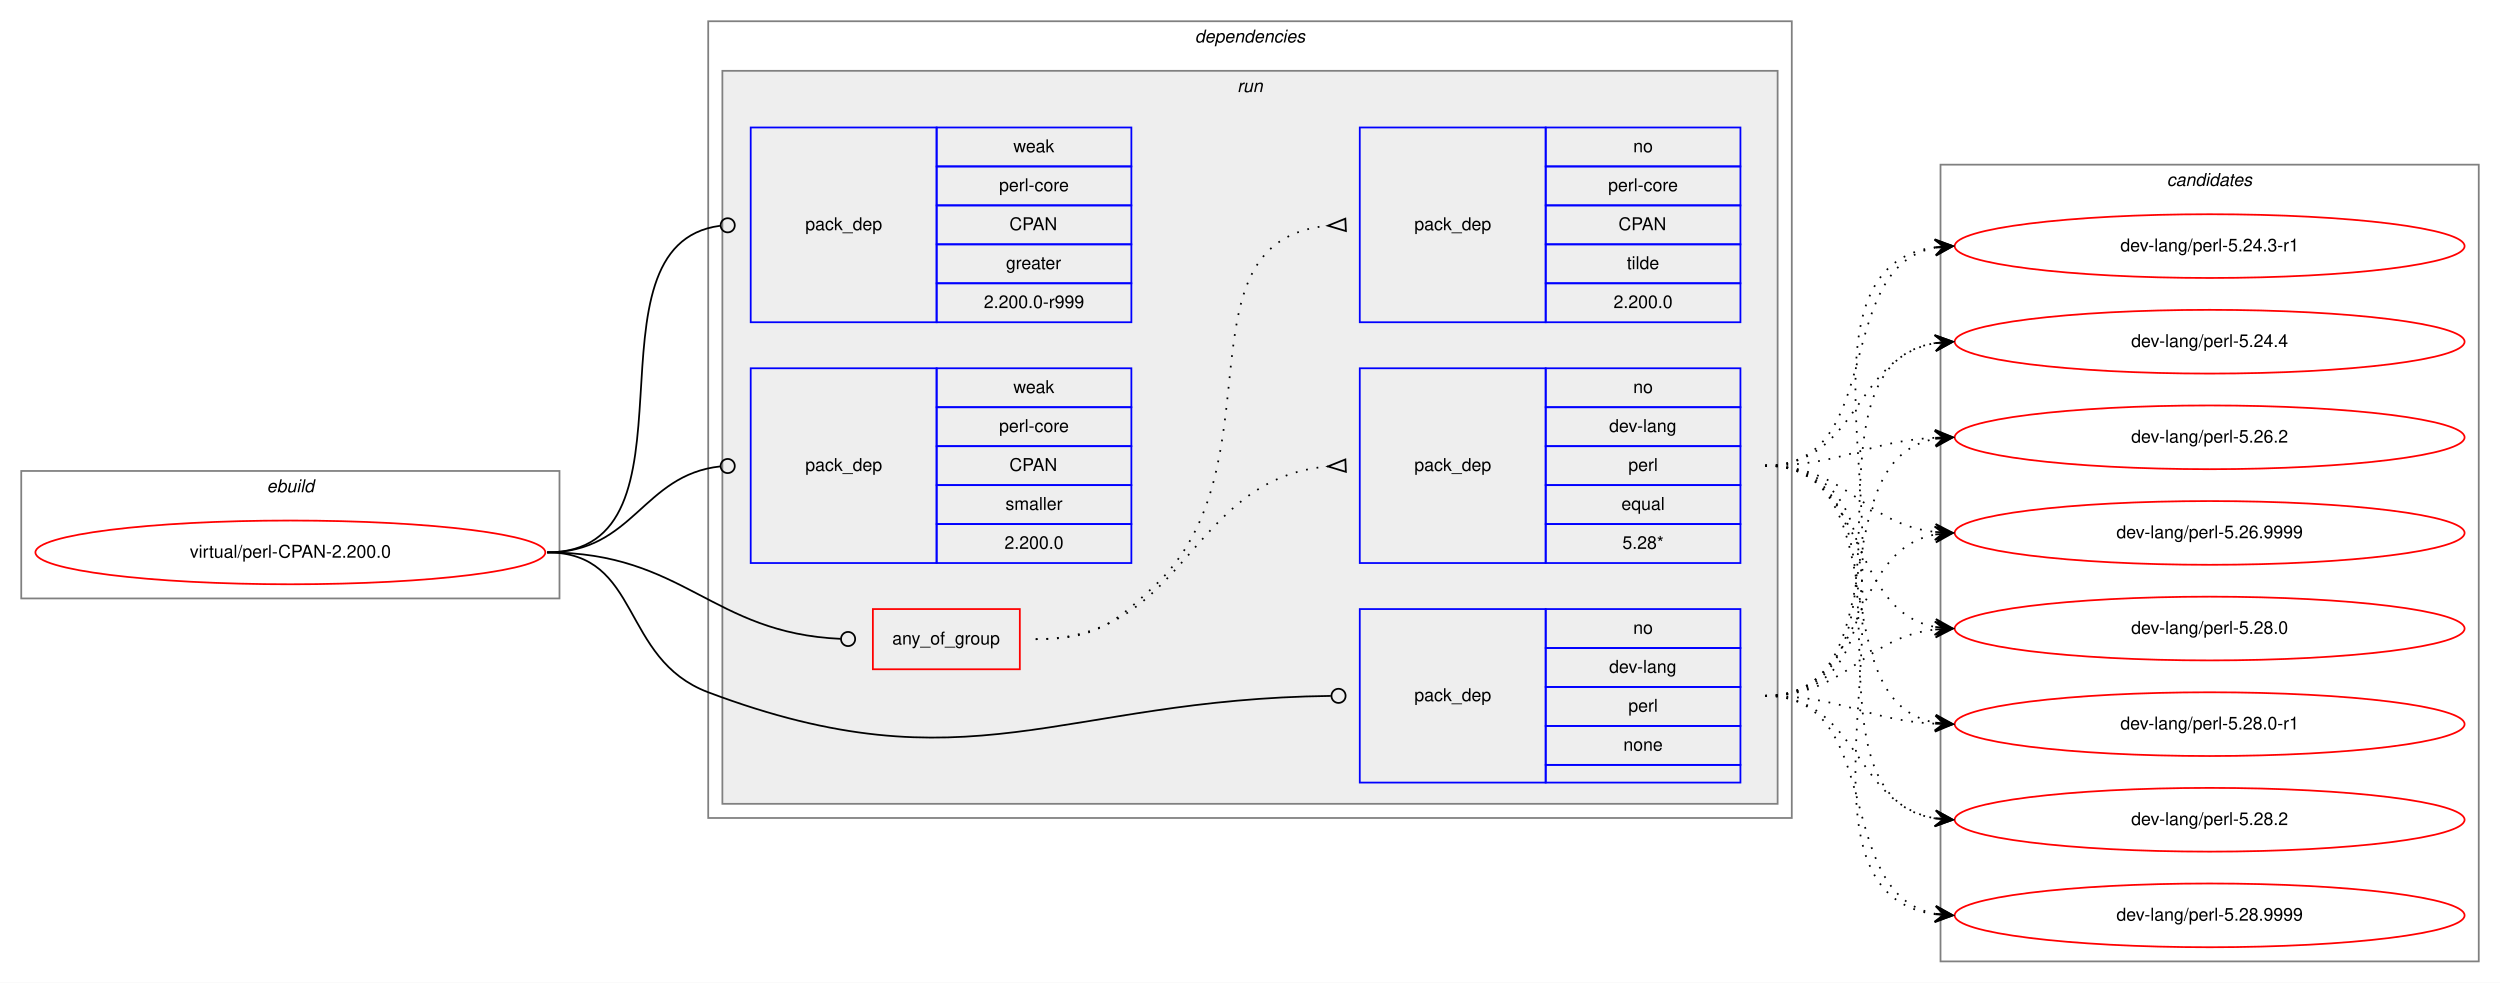
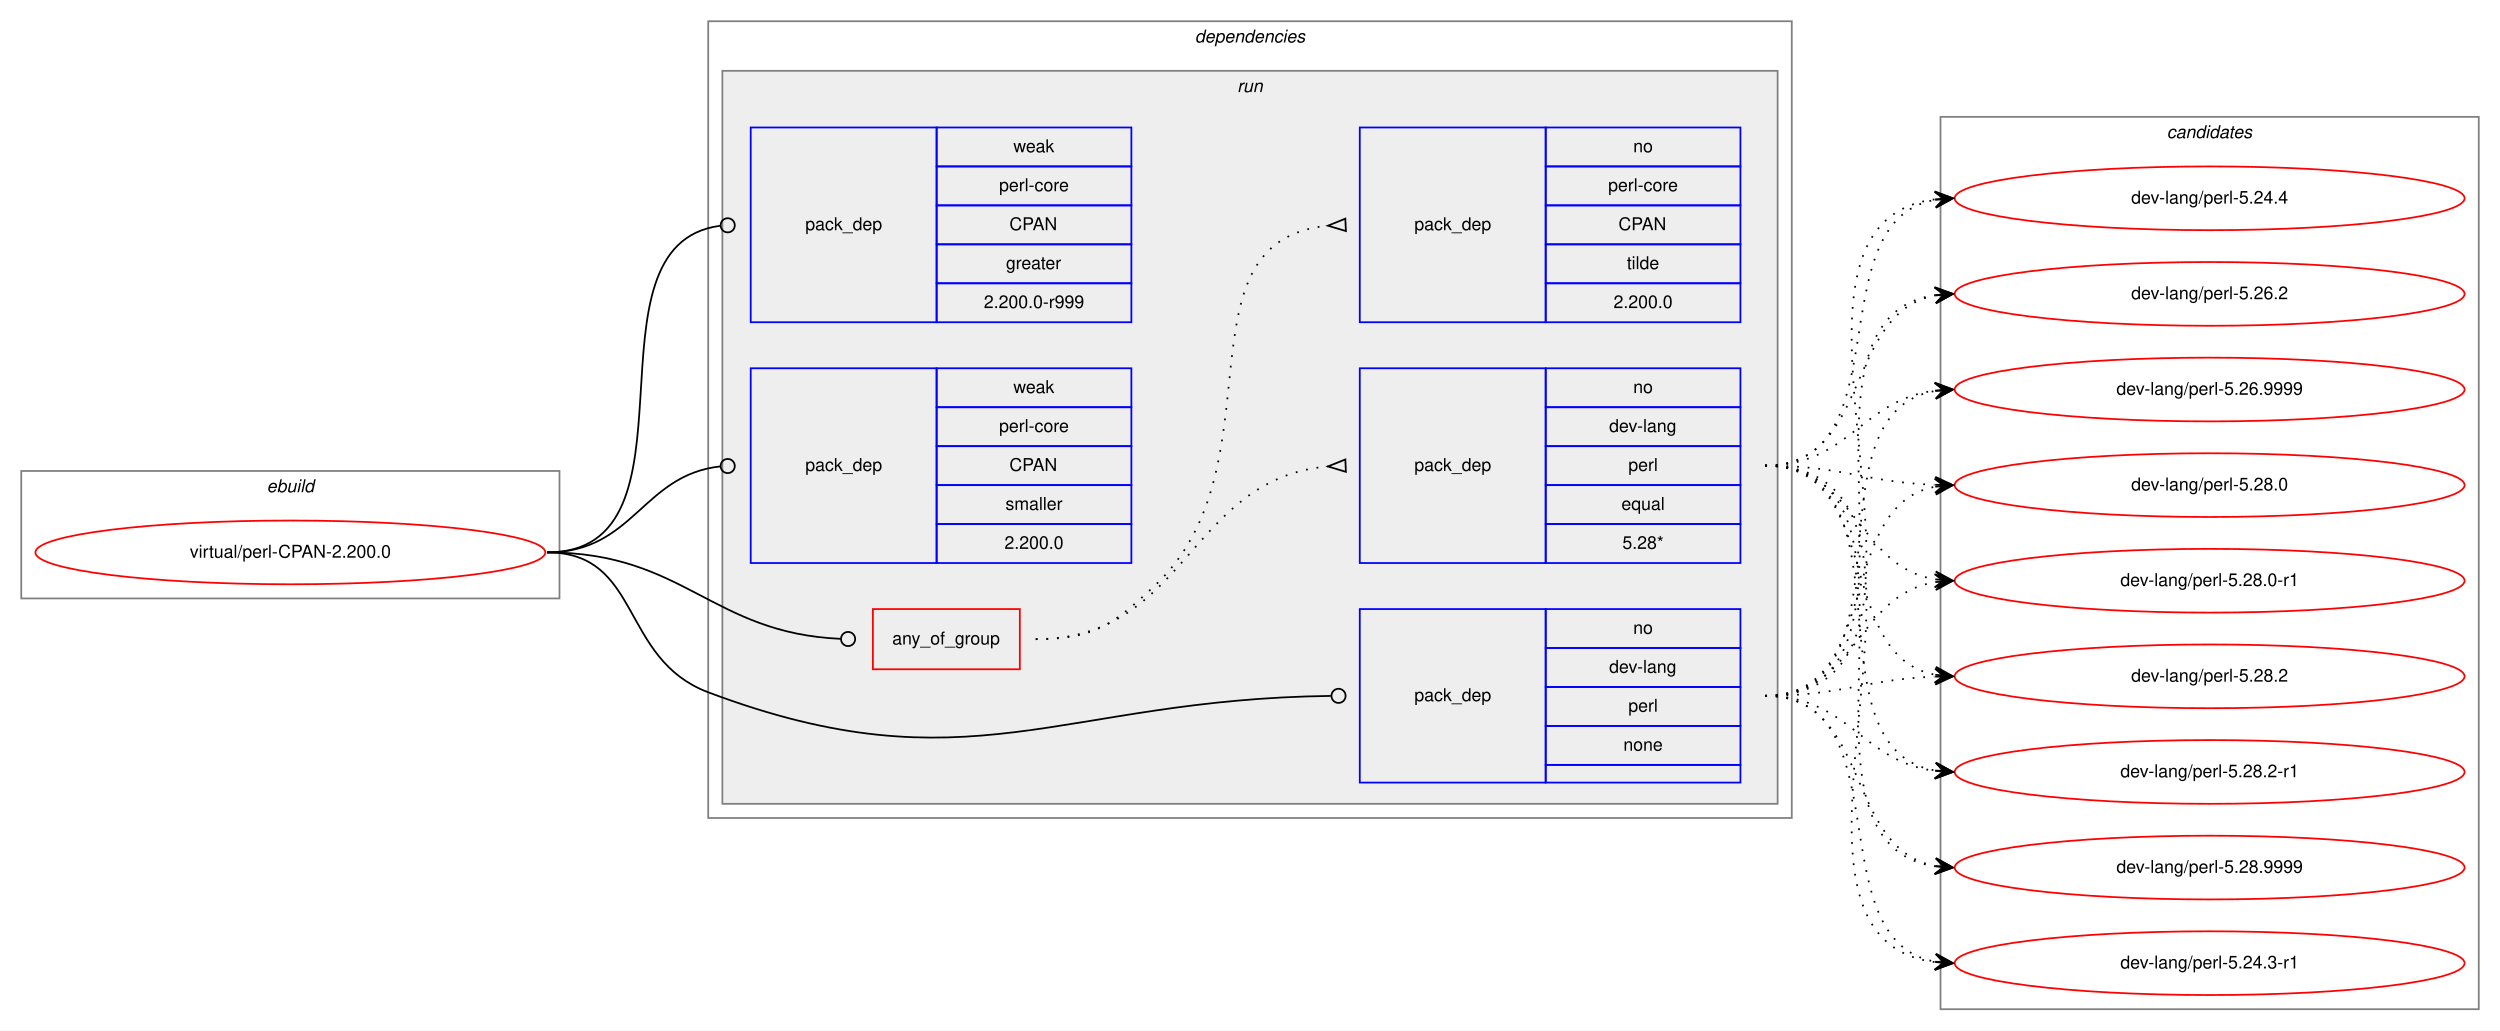
- <svg xmlns="http://www.w3.org/2000/svg" xmlns:xlink="http://www.w3.org/1999/xlink" width="1412pt" height="555pt" viewBox="0.00 0.00 1412.00 555.00">
-   <g id="graph0" class="graph" transform="scale(1 1) rotate(0) translate(4 551)">
-     <polygon fill="white" stroke="transparent" points="-4,4 -4,-551 1408,-551 1408,4 -4,4" />
+ <svg xmlns="http://www.w3.org/2000/svg" xmlns:xlink="http://www.w3.org/1999/xlink" width="1412pt" height="582pt" viewBox="0.00 0.00 1412.00 582.00">
+   <g id="graph0" class="graph" transform="scale(1 1) rotate(0) translate(4 578)">
+     <polygon fill="white" stroke="transparent" points="-4,4 -4,-578 1408,-578 1408,4 -4,4" />
    <g id="clust1" class="cluster">
-       <polygon fill="none" stroke="gray" points="8,-213 8,-285 312,-285 312,-213 8,-213" />
-       <text text-anchor="start" x="146.66" y="-273" font-family="Helvetica,sans-Serif" font-style="italic" font-size="10.00">ebuild</text>
+       <polygon fill="none" stroke="gray" points="8,-240 8,-312 312,-312 312,-240 8,-240" />
+       <text text-anchor="start" x="146.66" y="-300" font-family="Helvetica,sans-Serif" font-style="italic" font-size="10.00">ebuild</text>
    </g>
    <g id="clust2" class="cluster">
-       <polygon fill="none" stroke="gray" points="396,-89 396,-539 1008,-539 1008,-89 396,-89" />
-       <text text-anchor="start" x="670.88" y="-527" font-family="Helvetica,sans-Serif" font-style="italic" font-size="10.00">dependencies</text>
+       <polygon fill="none" stroke="gray" points="396,-116 396,-566 1008,-566 1008,-116 396,-116" />
+       <text text-anchor="start" x="670.88" y="-554" font-family="Helvetica,sans-Serif" font-style="italic" font-size="10.00">dependencies</text>
    </g>
    <g id="clust5" class="cluster">
-       <polygon fill="#eeeeee" stroke="gray" points="404,-97 404,-511 1000,-511 1000,-97 404,-97" />
-       <text text-anchor="start" x="694.78" y="-499" font-family="Helvetica,sans-Serif" font-style="italic" font-size="10.00">run</text>
+       <polygon fill="#eeeeee" stroke="gray" points="404,-124 404,-538 1000,-538 1000,-124 404,-124" />
+       <text text-anchor="start" x="694.78" y="-526" font-family="Helvetica,sans-Serif" font-style="italic" font-size="10.00">run</text>
    </g>
    <g id="clust12" class="cluster">
-       <polygon fill="none" stroke="gray" points="1092,-8 1092,-458 1396,-458 1396,-8 1092,-8" />
-       <text text-anchor="start" x="1219.82" y="-446" font-family="Helvetica,sans-Serif" font-style="italic" font-size="10.00">candidates</text>
+       <polygon fill="none" stroke="gray" points="1092,-8 1092,-512 1396,-512 1396,-8 1092,-8" />
+       <text text-anchor="start" x="1219.82" y="-500" font-family="Helvetica,sans-Serif" font-style="italic" font-size="10.00">candidates</text>
    </g>
    <g id="node1" class="node">
      <g id="a_node1">
        <a xlink:href="../virtual/perl-CPAN-2.200.0.svg" xlink:title="virtual/perl-CPAN-2.200.0">
-           <ellipse fill="none" stroke="red" cx="160" cy="-239" rx="144" ry="18" />
-           <text text-anchor="middle" x="160" y="-236" font-family="Helvetica,sans-Serif" font-size="10.00">virtual/perl-CPAN-2.200.0</text>
+           <ellipse fill="none" stroke="red" cx="160" cy="-266" rx="144" ry="18" />
+           <text text-anchor="middle" x="160" y="-263" font-family="Helvetica,sans-Serif" font-size="10.00">virtual/perl-CPAN-2.200.0</text>
        </a>
      </g>
    </g>
    <g id="node2" class="node">
-       <polygon fill="none" stroke="red" points="489,-173 489,-207 572,-207 572,-173 489,-173" />
-       <text text-anchor="start" x="499.93" y="-187" font-family="Helvetica,sans-Serif" font-size="10.00">any_of_group</text>
+       <polygon fill="none" stroke="red" points="489,-200 489,-234 572,-234 572,-200 489,-200" />
+       <text text-anchor="start" x="499.93" y="-214" font-family="Helvetica,sans-Serif" font-size="10.00">any_of_group</text>
    </g>
    <g id="edge3" class="edge">
-       <path fill="none" stroke="black" d="M305,-239C382.52,-239 397.64,-193.38 470.77,-190.18" />
-       <ellipse fill="none" stroke="black" cx="475" cy="-190.09" rx="4" ry="4" />
+       <path fill="none" stroke="black" d="M305,-266C382.52,-266 397.64,-220.38 470.77,-217.18" />
+       <ellipse fill="none" stroke="black" cx="475" cy="-217.09" rx="4" ry="4" />
    </g>
    <g id="node5" class="node">
-       <polygon fill="none" stroke="blue" points="764,-109 764,-207 869,-207 869,-109 764,-109" />
-       <text text-anchor="start" x="794.82" y="-155" font-family="Helvetica,sans-Serif" font-size="10.00">pack_dep</text>
-       <polygon fill="none" stroke="blue" points="869,-185 869,-207 979,-207 979,-185 869,-185" />
-       <text text-anchor="start" x="918.44" y="-193" font-family="Helvetica,sans-Serif" font-size="10.00">no</text>
-       <polygon fill="none" stroke="blue" points="869,-163 869,-185 979,-185 979,-163 869,-163" />
-       <text text-anchor="start" x="904.83" y="-171" font-family="Helvetica,sans-Serif" font-size="10.00">dev-lang</text>
-       <polygon fill="none" stroke="blue" points="869,-141 869,-163 979,-163 979,-141 869,-141" />
-       <text text-anchor="start" x="915.67" y="-149" font-family="Helvetica,sans-Serif" font-size="10.00">perl</text>
-       <polygon fill="none" stroke="blue" points="869,-119 869,-141 979,-141 979,-119 869,-119" />
-       <text text-anchor="start" x="912.88" y="-127" font-family="Helvetica,sans-Serif" font-size="10.00">none</text>
-       <polygon fill="none" stroke="blue" points="869,-109 869,-119 979,-119 979,-109 869,-109" />
+       <polygon fill="none" stroke="blue" points="764,-136 764,-234 869,-234 869,-136 764,-136" />
+       <text text-anchor="start" x="794.82" y="-182" font-family="Helvetica,sans-Serif" font-size="10.00">pack_dep</text>
+       <polygon fill="none" stroke="blue" points="869,-212 869,-234 979,-234 979,-212 869,-212" />
+       <text text-anchor="start" x="918.44" y="-220" font-family="Helvetica,sans-Serif" font-size="10.00">no</text>
+       <polygon fill="none" stroke="blue" points="869,-190 869,-212 979,-212 979,-190 869,-190" />
+       <text text-anchor="start" x="904.83" y="-198" font-family="Helvetica,sans-Serif" font-size="10.00">dev-lang</text>
+       <polygon fill="none" stroke="blue" points="869,-168 869,-190 979,-190 979,-168 869,-168" />
+       <text text-anchor="start" x="915.67" y="-176" font-family="Helvetica,sans-Serif" font-size="10.00">perl</text>
+       <polygon fill="none" stroke="blue" points="869,-146 869,-168 979,-168 979,-146 869,-146" />
+       <text text-anchor="start" x="912.88" y="-154" font-family="Helvetica,sans-Serif" font-size="10.00">none</text>
+       <polygon fill="none" stroke="blue" points="869,-136 869,-146 979,-146 979,-136 869,-136" />
    </g>
    <g id="edge4" class="edge">
-       <path fill="none" stroke="black" d="M305,-239C358.56,-239 345.88,-178.88 396,-160 543.1,-104.59 594.2,-156.12 747.66,-157.95" />
-       <ellipse fill="none" stroke="black" cx="752" cy="-157.98" rx="4" ry="4" />
+       <path fill="none" stroke="black" d="M305,-266C358.56,-266 345.88,-205.88 396,-187 543.1,-131.59 594.2,-183.12 747.66,-184.95" />
+       <ellipse fill="none" stroke="black" cx="752" cy="-184.98" rx="4" ry="4" />
    </g>
    <g id="node6" class="node">
-       <polygon fill="none" stroke="blue" points="420,-369 420,-479 525,-479 525,-369 420,-369" />
-       <text text-anchor="start" x="450.82" y="-421" font-family="Helvetica,sans-Serif" font-size="10.00">pack_dep</text>
-       <polygon fill="none" stroke="blue" points="525,-457 525,-479 635,-479 635,-457 525,-457" />
-       <text text-anchor="start" x="568.33" y="-465" font-family="Helvetica,sans-Serif" font-size="10.00">weak</text>
-       <polygon fill="none" stroke="blue" points="525,-435 525,-457 635,-457 635,-435 525,-435" />
-       <text text-anchor="start" x="560.28" y="-443" font-family="Helvetica,sans-Serif" font-size="10.00">perl-core</text>
-       <polygon fill="none" stroke="blue" points="525,-413 525,-435 635,-435 635,-413 525,-413" />
-       <text text-anchor="start" x="566.11" y="-421" font-family="Helvetica,sans-Serif" font-size="10.00">CPAN</text>
-       <polygon fill="none" stroke="blue" points="525,-391 525,-413 635,-413 635,-391 525,-391" />
-       <text text-anchor="start" x="564.16" y="-399" font-family="Helvetica,sans-Serif" font-size="10.00">greater</text>
-       <polygon fill="none" stroke="blue" points="525,-369 525,-391 635,-391 635,-369 525,-369" />
-       <text text-anchor="start" x="551.66" y="-377" font-family="Helvetica,sans-Serif" font-size="10.00">2.200.0-r999</text>
+       <polygon fill="none" stroke="blue" points="420,-396 420,-506 525,-506 525,-396 420,-396" />
+       <text text-anchor="start" x="450.82" y="-448" font-family="Helvetica,sans-Serif" font-size="10.00">pack_dep</text>
+       <polygon fill="none" stroke="blue" points="525,-484 525,-506 635,-506 635,-484 525,-484" />
+       <text text-anchor="start" x="568.33" y="-492" font-family="Helvetica,sans-Serif" font-size="10.00">weak</text>
+       <polygon fill="none" stroke="blue" points="525,-462 525,-484 635,-484 635,-462 525,-462" />
+       <text text-anchor="start" x="560.28" y="-470" font-family="Helvetica,sans-Serif" font-size="10.00">perl-core</text>
+       <polygon fill="none" stroke="blue" points="525,-440 525,-462 635,-462 635,-440 525,-440" />
+       <text text-anchor="start" x="566.11" y="-448" font-family="Helvetica,sans-Serif" font-size="10.00">CPAN</text>
+       <polygon fill="none" stroke="blue" points="525,-418 525,-440 635,-440 635,-418 525,-418" />
+       <text text-anchor="start" x="564.16" y="-426" font-family="Helvetica,sans-Serif" font-size="10.00">greater</text>
+       <polygon fill="none" stroke="blue" points="525,-396 525,-418 635,-418 635,-396 525,-396" />
+       <text text-anchor="start" x="551.66" y="-404" font-family="Helvetica,sans-Serif" font-size="10.00">2.200.0-r999</text>
    </g>
    <g id="edge5" class="edge">
-       <path fill="none" stroke="black" d="M305,-239C396.8,-239 321.28,-412.62 402.63,-423.47" />
-       <ellipse fill="none" stroke="black" cx="407.01" cy="-423.75" rx="4" ry="4" />
+       <path fill="none" stroke="black" d="M305,-266C396.8,-266 321.28,-439.62 402.63,-450.47" />
+       <ellipse fill="none" stroke="black" cx="407.01" cy="-450.75" rx="4" ry="4" />
    </g>
    <g id="node7" class="node">
-       <polygon fill="none" stroke="blue" points="420,-233 420,-343 525,-343 525,-233 420,-233" />
-       <text text-anchor="start" x="450.82" y="-285" font-family="Helvetica,sans-Serif" font-size="10.00">pack_dep</text>
-       <polygon fill="none" stroke="blue" points="525,-321 525,-343 635,-343 635,-321 525,-321" />
-       <text text-anchor="start" x="568.33" y="-329" font-family="Helvetica,sans-Serif" font-size="10.00">weak</text>
-       <polygon fill="none" stroke="blue" points="525,-299 525,-321 635,-321 635,-299 525,-299" />
-       <text text-anchor="start" x="560.28" y="-307" font-family="Helvetica,sans-Serif" font-size="10.00">perl-core</text>
-       <polygon fill="none" stroke="blue" points="525,-277 525,-299 635,-299 635,-277 525,-277" />
-       <text text-anchor="start" x="566.11" y="-285" font-family="Helvetica,sans-Serif" font-size="10.00">CPAN</text>
-       <polygon fill="none" stroke="blue" points="525,-255 525,-277 635,-277 635,-255 525,-255" />
-       <text text-anchor="start" x="563.89" y="-263" font-family="Helvetica,sans-Serif" font-size="10.00">smaller</text>
-       <polygon fill="none" stroke="blue" points="525,-233 525,-255 635,-255 635,-233 525,-233" />
-       <text text-anchor="start" x="563.32" y="-241" font-family="Helvetica,sans-Serif" font-size="10.00">2.200.0</text>
+       <polygon fill="none" stroke="blue" points="420,-260 420,-370 525,-370 525,-260 420,-260" />
+       <text text-anchor="start" x="450.82" y="-312" font-family="Helvetica,sans-Serif" font-size="10.00">pack_dep</text>
+       <polygon fill="none" stroke="blue" points="525,-348 525,-370 635,-370 635,-348 525,-348" />
+       <text text-anchor="start" x="568.33" y="-356" font-family="Helvetica,sans-Serif" font-size="10.00">weak</text>
+       <polygon fill="none" stroke="blue" points="525,-326 525,-348 635,-348 635,-326 525,-326" />
+       <text text-anchor="start" x="560.28" y="-334" font-family="Helvetica,sans-Serif" font-size="10.00">perl-core</text>
+       <polygon fill="none" stroke="blue" points="525,-304 525,-326 635,-326 635,-304 525,-304" />
+       <text text-anchor="start" x="566.11" y="-312" font-family="Helvetica,sans-Serif" font-size="10.00">CPAN</text>
+       <polygon fill="none" stroke="blue" points="525,-282 525,-304 635,-304 635,-282 525,-282" />
+       <text text-anchor="start" x="563.89" y="-290" font-family="Helvetica,sans-Serif" font-size="10.00">smaller</text>
+       <polygon fill="none" stroke="blue" points="525,-260 525,-282 635,-282 635,-260 525,-260" />
+       <text text-anchor="start" x="563.32" y="-268" font-family="Helvetica,sans-Serif" font-size="10.00">2.200.0</text>
    </g>
    <g id="edge6" class="edge">
-       <path fill="none" stroke="black" d="M305,-239C354.06,-239 358.71,-282.79 402.91,-287.58" />
-       <ellipse fill="none" stroke="black" cx="407.01" cy="-287.79" rx="4" ry="4" />
+       <path fill="none" stroke="black" d="M305,-266C354.06,-266 358.71,-309.79 402.91,-314.58" />
+       <ellipse fill="none" stroke="black" cx="407.01" cy="-314.79" rx="4" ry="4" />
    </g>
    <g id="node3" class="node">
-       <polygon fill="none" stroke="blue" points="764,-233 764,-343 869,-343 869,-233 764,-233" />
-       <text text-anchor="start" x="794.82" y="-285" font-family="Helvetica,sans-Serif" font-size="10.00">pack_dep</text>
-       <polygon fill="none" stroke="blue" points="869,-321 869,-343 979,-343 979,-321 869,-321" />
-       <text text-anchor="start" x="918.44" y="-329" font-family="Helvetica,sans-Serif" font-size="10.00">no</text>
-       <polygon fill="none" stroke="blue" points="869,-299 869,-321 979,-321 979,-299 869,-299" />
-       <text text-anchor="start" x="904.83" y="-307" font-family="Helvetica,sans-Serif" font-size="10.00">dev-lang</text>
-       <polygon fill="none" stroke="blue" points="869,-277 869,-299 979,-299 979,-277 869,-277" />
-       <text text-anchor="start" x="915.67" y="-285" font-family="Helvetica,sans-Serif" font-size="10.00">perl</text>
-       <polygon fill="none" stroke="blue" points="869,-255 869,-277 979,-277 979,-255 869,-255" />
-       <text text-anchor="start" x="911.77" y="-263" font-family="Helvetica,sans-Serif" font-size="10.00">equal</text>
-       <polygon fill="none" stroke="blue" points="869,-233 869,-255 979,-255 979,-233 869,-233" />
-       <text text-anchor="start" x="912.33" y="-241" font-family="Helvetica,sans-Serif" font-size="10.00">5.28*</text>
+       <polygon fill="none" stroke="blue" points="764,-260 764,-370 869,-370 869,-260 764,-260" />
+       <text text-anchor="start" x="794.82" y="-312" font-family="Helvetica,sans-Serif" font-size="10.00">pack_dep</text>
+       <polygon fill="none" stroke="blue" points="869,-348 869,-370 979,-370 979,-348 869,-348" />
+       <text text-anchor="start" x="918.44" y="-356" font-family="Helvetica,sans-Serif" font-size="10.00">no</text>
+       <polygon fill="none" stroke="blue" points="869,-326 869,-348 979,-348 979,-326 869,-326" />
+       <text text-anchor="start" x="904.83" y="-334" font-family="Helvetica,sans-Serif" font-size="10.00">dev-lang</text>
+       <polygon fill="none" stroke="blue" points="869,-304 869,-326 979,-326 979,-304 869,-304" />
+       <text text-anchor="start" x="915.67" y="-312" font-family="Helvetica,sans-Serif" font-size="10.00">perl</text>
+       <polygon fill="none" stroke="blue" points="869,-282 869,-304 979,-304 979,-282 869,-282" />
+       <text text-anchor="start" x="911.77" y="-290" font-family="Helvetica,sans-Serif" font-size="10.00">equal</text>
+       <polygon fill="none" stroke="blue" points="869,-260 869,-282 979,-282 979,-260 869,-260" />
+       <text text-anchor="start" x="912.33" y="-268" font-family="Helvetica,sans-Serif" font-size="10.00">5.28*</text>
    </g>
    <g id="edge1" class="edge">
-       <path fill="none" stroke="black" stroke-dasharray="1,5" d="M581,-190C666.66,-190 666.97,-280.49 745.97,-287.56" />
-       <polygon fill="none" stroke="black" points="755.85,-291.5 746.01,-287.56 756.15,-284.5 755.85,-291.5" />
+       <path fill="none" stroke="black" stroke-dasharray="1,5" d="M581,-217C666.66,-217 666.97,-307.49 745.97,-314.56" />
+       <polygon fill="none" stroke="black" points="755.85,-318.5 746.01,-314.56 756.15,-311.5 755.85,-318.5" />
    </g>
    <g id="node4" class="node">
-       <polygon fill="none" stroke="blue" points="764,-369 764,-479 869,-479 869,-369 764,-369" />
-       <text text-anchor="start" x="794.82" y="-421" font-family="Helvetica,sans-Serif" font-size="10.00">pack_dep</text>
-       <polygon fill="none" stroke="blue" points="869,-457 869,-479 979,-479 979,-457 869,-457" />
-       <text text-anchor="start" x="918.44" y="-465" font-family="Helvetica,sans-Serif" font-size="10.00">no</text>
-       <polygon fill="none" stroke="blue" points="869,-435 869,-457 979,-457 979,-435 869,-435" />
-       <text text-anchor="start" x="904.28" y="-443" font-family="Helvetica,sans-Serif" font-size="10.00">perl-core</text>
-       <polygon fill="none" stroke="blue" points="869,-413 869,-435 979,-435 979,-413 869,-413" />
-       <text text-anchor="start" x="910.11" y="-421" font-family="Helvetica,sans-Serif" font-size="10.00">CPAN</text>
-       <polygon fill="none" stroke="blue" points="869,-391 869,-413 979,-413 979,-391 869,-391" />
-       <text text-anchor="start" x="914.83" y="-399" font-family="Helvetica,sans-Serif" font-size="10.00">tilde</text>
-       <polygon fill="none" stroke="blue" points="869,-369 869,-391 979,-391 979,-369 869,-369" />
-       <text text-anchor="start" x="907.32" y="-377" font-family="Helvetica,sans-Serif" font-size="10.00">2.200.0</text>
+       <polygon fill="none" stroke="blue" points="764,-396 764,-506 869,-506 869,-396 764,-396" />
+       <text text-anchor="start" x="794.82" y="-448" font-family="Helvetica,sans-Serif" font-size="10.00">pack_dep</text>
+       <polygon fill="none" stroke="blue" points="869,-484 869,-506 979,-506 979,-484 869,-484" />
+       <text text-anchor="start" x="918.44" y="-492" font-family="Helvetica,sans-Serif" font-size="10.00">no</text>
+       <polygon fill="none" stroke="blue" points="869,-462 869,-484 979,-484 979,-462 869,-462" />
+       <text text-anchor="start" x="904.28" y="-470" font-family="Helvetica,sans-Serif" font-size="10.00">perl-core</text>
+       <polygon fill="none" stroke="blue" points="869,-440 869,-462 979,-462 979,-440 869,-440" />
+       <text text-anchor="start" x="910.11" y="-448" font-family="Helvetica,sans-Serif" font-size="10.00">CPAN</text>
+       <polygon fill="none" stroke="blue" points="869,-418 869,-440 979,-440 979,-418 869,-418" />
+       <text text-anchor="start" x="914.83" y="-426" font-family="Helvetica,sans-Serif" font-size="10.00">tilde</text>
+       <polygon fill="none" stroke="blue" points="869,-396 869,-418 979,-418 979,-396 869,-396" />
+       <text text-anchor="start" x="907.32" y="-404" font-family="Helvetica,sans-Serif" font-size="10.00">2.200.0</text>
    </g>
    <g id="edge2" class="edge">
-       <path fill="none" stroke="black" stroke-dasharray="1,5" d="M581,-190C613.63,-190 624.18,-197.7 648,-220 720.26,-287.65 658.12,-414.66 745.8,-423.51" />
-       <polygon fill="none" stroke="black" points="755.83,-427.5 746.01,-423.52 756.17,-420.5 755.83,-427.5" />
+       <path fill="none" stroke="black" stroke-dasharray="1,5" d="M581,-217C613.63,-217 624.18,-224.7 648,-247 720.26,-314.65 658.12,-441.66 745.8,-450.51" />
+       <polygon fill="none" stroke="black" points="755.83,-454.5 746.01,-450.52 756.17,-447.5 755.83,-454.5" />
    </g>
    <g id="node8" class="node">
      <g id="a_node8">
        <a xlink:href="../dev-lang/perl-5.24.3-r1.svg" xlink:title="dev-lang/perl-5.24.3-r1">
-           <ellipse fill="none" stroke="red" cx="1244" cy="-412" rx="144" ry="18" />
-           <text text-anchor="middle" x="1244" y="-409" font-family="Helvetica,sans-Serif" font-size="10.00">dev-lang/perl-5.24.3-r1</text>
+           <ellipse fill="none" stroke="red" cx="1244" cy="-34" rx="144" ry="18" />
+           <text text-anchor="middle" x="1244" y="-31" font-family="Helvetica,sans-Serif" font-size="10.00">dev-lang/perl-5.24.3-r1</text>
        </a>
      </g>
    </g>
    <g id="edge7" class="edge">
-       <path fill="none" stroke="black" stroke-dasharray="1,5" d="M993,-288C1061.82,-288 1030.17,-399.73 1088.79,-411.07" />
-       <polygon fill="black" stroke="black" points="1099,-412 1088.63,-415.58 1094.02,-411.55 1089.04,-411.1 1089.04,-411.1 1089.04,-411.1 1094.02,-411.55 1089.45,-406.61 1099,-412 1099,-412" />
+       <path fill="none" stroke="black" stroke-dasharray="1,5" d="M993,-315C1122.83,-315 974.1,-49.16 1088.7,-34.62" />
+       <polygon fill="black" stroke="black" points="1099,-34 1089.29,-39.09 1094.01,-34.3 1089.02,-34.6 1089.02,-34.6 1089.02,-34.6 1094.01,-34.3 1088.75,-30.11 1099,-34 1099,-34" />
    </g>
    <g id="node9" class="node">
      <g id="a_node9">
        <a xlink:href="../dev-lang/perl-5.24.4.svg" xlink:title="dev-lang/perl-5.24.4">
-           <ellipse fill="none" stroke="red" cx="1244" cy="-358" rx="144" ry="18" />
-           <text text-anchor="middle" x="1244" y="-355" font-family="Helvetica,sans-Serif" font-size="10.00">dev-lang/perl-5.24.4</text>
+           <ellipse fill="none" stroke="red" cx="1244" cy="-466" rx="144" ry="18" />
+           <text text-anchor="middle" x="1244" y="-463" font-family="Helvetica,sans-Serif" font-size="10.00">dev-lang/perl-5.24.4</text>
        </a>
      </g>
    </g>
    <g id="edge8" class="edge">
-       <path fill="none" stroke="black" stroke-dasharray="1,5" d="M993,-288C1045.82,-288 1043.17,-349.27 1088.84,-357.17" />
-       <polygon fill="black" stroke="black" points="1099,-358 1088.67,-361.67 1094.02,-357.59 1089.03,-357.18 1089.03,-357.18 1089.03,-357.18 1094.02,-357.59 1089.4,-352.7 1099,-358 1099,-358" />
+       <path fill="none" stroke="black" stroke-dasharray="1,5" d="M993,-315C1071.31,-315 1021.93,-452.74 1088.77,-465.11" />
+       <polygon fill="black" stroke="black" points="1099,-466 1088.65,-469.62 1094.02,-465.57 1089.04,-465.14 1089.04,-465.14 1089.04,-465.14 1094.02,-465.57 1089.43,-460.65 1099,-466 1099,-466" />
    </g>
    <g id="node10" class="node">
      <g id="a_node10">
        <a xlink:href="../dev-lang/perl-5.26.2.svg" xlink:title="dev-lang/perl-5.26.2">
-           <ellipse fill="none" stroke="red" cx="1244" cy="-304" rx="144" ry="18" />
-           <text text-anchor="middle" x="1244" y="-301" font-family="Helvetica,sans-Serif" font-size="10.00">dev-lang/perl-5.26.2</text>
+           <ellipse fill="none" stroke="red" cx="1244" cy="-412" rx="144" ry="18" />
+           <text text-anchor="middle" x="1244" y="-409" font-family="Helvetica,sans-Serif" font-size="10.00">dev-lang/perl-5.26.2</text>
        </a>
      </g>
    </g>
    <g id="edge9" class="edge">
-       <path fill="none" stroke="black" stroke-dasharray="1,5" d="M993,-288C1037.11,-288 1049.56,-301.71 1088.97,-303.75" />
-       <polygon fill="black" stroke="black" points="1099,-304 1088.89,-308.25 1094,-303.87 1089,-303.75 1089,-303.75 1089,-303.75 1094,-303.87 1089.12,-299.25 1099,-304 1099,-304" />
+       <path fill="none" stroke="black" stroke-dasharray="1,5" d="M993,-315C1053.24,-315 1037.33,-401.32 1088.94,-411.1" />
+       <polygon fill="black" stroke="black" points="1099,-412 1088.64,-415.59 1094.02,-411.56 1089.04,-411.11 1089.04,-411.11 1089.04,-411.11 1094.02,-411.56 1089.44,-406.63 1099,-412 1099,-412" />
    </g>
    <g id="node11" class="node">
      <g id="a_node11">
        <a xlink:href="../dev-lang/perl-5.26.9999.svg" xlink:title="dev-lang/perl-5.26.9999">
-           <ellipse fill="none" stroke="red" cx="1244" cy="-250" rx="144" ry="18" />
-           <text text-anchor="middle" x="1244" y="-247" font-family="Helvetica,sans-Serif" font-size="10.00">dev-lang/perl-5.26.9999</text>
+           <ellipse fill="none" stroke="red" cx="1244" cy="-358" rx="144" ry="18" />
+           <text text-anchor="middle" x="1244" y="-355" font-family="Helvetica,sans-Serif" font-size="10.00">dev-lang/perl-5.26.9999</text>
        </a>
      </g>
    </g>
    <g id="edge10" class="edge">
-       <path fill="none" stroke="black" stroke-dasharray="1,5" d="M993,-288C1039.43,-288 1047.87,-255.29 1088.81,-250.57" />
-       <polygon fill="black" stroke="black" points="1099,-250 1089.27,-255.05 1094.01,-250.28 1089.02,-250.56 1089.02,-250.56 1089.02,-250.56 1094.01,-250.28 1088.77,-246.06 1099,-250 1099,-250" />
+       <path fill="none" stroke="black" stroke-dasharray="1,5" d="M993,-315C1040.27,-315 1047.32,-352.17 1088.93,-357.39" />
+       <polygon fill="black" stroke="black" points="1099,-358 1088.75,-361.89 1094.01,-357.7 1089.02,-357.4 1089.02,-357.4 1089.02,-357.4 1094.01,-357.7 1089.29,-352.91 1099,-358 1099,-358" />
    </g>
    <g id="node12" class="node">
      <g id="a_node12">
        <a xlink:href="../dev-lang/perl-5.28.0.svg" xlink:title="dev-lang/perl-5.28.0">
-           <ellipse fill="none" stroke="red" cx="1244" cy="-196" rx="144" ry="18" />
-           <text text-anchor="middle" x="1244" y="-193" font-family="Helvetica,sans-Serif" font-size="10.00">dev-lang/perl-5.28.0</text>
+           <ellipse fill="none" stroke="red" cx="1244" cy="-304" rx="144" ry="18" />
+           <text text-anchor="middle" x="1244" y="-301" font-family="Helvetica,sans-Serif" font-size="10.00">dev-lang/perl-5.28.0</text>
        </a>
      </g>
    </g>
    <g id="edge11" class="edge">
-       <path fill="none" stroke="black" stroke-dasharray="1,5" d="M993,-288C1051.73,-288 1038.54,-206.47 1088.84,-196.91" />
-       <polygon fill="black" stroke="black" points="1099,-196 1089.44,-201.37 1094.02,-196.45 1089.04,-196.89 1089.04,-196.89 1089.04,-196.89 1094.02,-196.45 1088.64,-192.41 1099,-196 1099,-196" />
+       <path fill="none" stroke="black" stroke-dasharray="1,5" d="M993,-315C1036.66,-315 1049.65,-305.65 1088.53,-304.19" />
+       <polygon fill="black" stroke="black" points="1099,-304 1089.08,-308.68 1094,-304.09 1089,-304.18 1089,-304.18 1089,-304.18 1094,-304.09 1088.92,-299.68 1099,-304 1099,-304" />
    </g>
    <g id="node13" class="node">
      <g id="a_node13">
        <a xlink:href="../dev-lang/perl-5.28.0-r1.svg" xlink:title="dev-lang/perl-5.28.0-r1">
-           <ellipse fill="none" stroke="red" cx="1244" cy="-142" rx="144" ry="18" />
-           <text text-anchor="middle" x="1244" y="-139" font-family="Helvetica,sans-Serif" font-size="10.00">dev-lang/perl-5.28.0-r1</text>
+           <ellipse fill="none" stroke="red" cx="1244" cy="-250" rx="144" ry="18" />
+           <text text-anchor="middle" x="1244" y="-247" font-family="Helvetica,sans-Serif" font-size="10.00">dev-lang/perl-5.28.0-r1</text>
        </a>
      </g>
    </g>
    <g id="edge12" class="edge">
-       <path fill="none" stroke="black" stroke-dasharray="1,5" d="M993,-288C1069.59,-288 1023.43,-154.82 1088.98,-142.86" />
-       <polygon fill="black" stroke="black" points="1099,-142 1089.42,-147.34 1094.02,-142.43 1089.04,-142.85 1089.04,-142.85 1089.04,-142.85 1094.02,-142.43 1088.65,-138.37 1099,-142 1099,-142" />
+       <path fill="none" stroke="black" stroke-dasharray="1,5" d="M993,-315C1044.7,-315 1044.07,-258.11 1089.03,-250.78" />
+       <polygon fill="black" stroke="black" points="1099,-250 1089.38,-255.26 1094.02,-250.39 1089.03,-250.78 1089.03,-250.78 1089.03,-250.78 1094.02,-250.39 1088.68,-246.29 1099,-250 1099,-250" />
    </g>
    <g id="node14" class="node">
      <g id="a_node14">
        <a xlink:href="../dev-lang/perl-5.28.2.svg" xlink:title="dev-lang/perl-5.28.2">
-           <ellipse fill="none" stroke="red" cx="1244" cy="-88" rx="144" ry="18" />
-           <text text-anchor="middle" x="1244" y="-85" font-family="Helvetica,sans-Serif" font-size="10.00">dev-lang/perl-5.28.2</text>
+           <ellipse fill="none" stroke="red" cx="1244" cy="-196" rx="144" ry="18" />
+           <text text-anchor="middle" x="1244" y="-193" font-family="Helvetica,sans-Serif" font-size="10.00">dev-lang/perl-5.28.2</text>
        </a>
      </g>
    </g>
    <g id="edge13" class="edge">
-       <path fill="none" stroke="black" stroke-dasharray="1,5" d="M993,-288C1089.97,-288 1005.02,-102.19 1088.84,-88.76" />
-       <polygon fill="black" stroke="black" points="1099,-88 1089.37,-93.24 1094.01,-88.38 1089.03,-88.75 1089.03,-88.75 1089.03,-88.75 1094.01,-88.38 1088.69,-84.26 1099,-88 1099,-88" />
+       <path fill="none" stroke="black" stroke-dasharray="1,5" d="M993,-315C1060.23,-315 1031.52,-207.78 1089.01,-196.89" />
+       <polygon fill="black" stroke="black" points="1099,-196 1089.44,-201.37 1094.02,-196.44 1089.04,-196.89 1089.04,-196.89 1089.04,-196.89 1094.02,-196.44 1088.64,-192.4 1099,-196 1099,-196" />
    </g>
    <g id="node15" class="node">
      <g id="a_node15">
+         <a xlink:href="../dev-lang/perl-5.28.2-r1.svg" xlink:title="dev-lang/perl-5.28.2-r1">
+           <ellipse fill="none" stroke="red" cx="1244" cy="-142" rx="144" ry="18" />
+           <text text-anchor="middle" x="1244" y="-139" font-family="Helvetica,sans-Serif" font-size="10.00">dev-lang/perl-5.28.2-r1</text>
+         </a>
+       </g>
+     </g>
+     <g id="edge14" class="edge">
+       <path fill="none" stroke="black" stroke-dasharray="1,5" d="M993,-315C1079.48,-315 1014.65,-155.9 1088.71,-142.85" />
+       <polygon fill="black" stroke="black" points="1099,-142 1089.4,-147.31 1094.02,-142.41 1089.03,-142.82 1089.03,-142.82 1089.03,-142.82 1094.02,-142.41 1088.66,-138.34 1099,-142 1099,-142" />
+     </g>
+     <g id="node16" class="node">
+       <g id="a_node16">
        <a xlink:href="../dev-lang/perl-5.28.9999.svg" xlink:title="dev-lang/perl-5.28.9999">
-           <ellipse fill="none" stroke="red" cx="1244" cy="-34" rx="144" ry="18" />
-           <text text-anchor="middle" x="1244" y="-31" font-family="Helvetica,sans-Serif" font-size="10.00">dev-lang/perl-5.28.9999</text>
-         </a>
-       </g>
-     </g>
-     <g id="edge14" class="edge">
-       <path fill="none" stroke="black" stroke-dasharray="1,5" d="M993,-288C1111.74,-288 984.58,-48.66 1088.91,-34.64" />
-       <polygon fill="black" stroke="black" points="1099,-34 1089.31,-39.13 1094.01,-34.32 1089.02,-34.63 1089.02,-34.63 1089.02,-34.63 1094.01,-34.32 1088.73,-30.14 1099,-34 1099,-34" />
+           <ellipse fill="none" stroke="red" cx="1244" cy="-88" rx="144" ry="18" />
+           <text text-anchor="middle" x="1244" y="-85" font-family="Helvetica,sans-Serif" font-size="10.00">dev-lang/perl-5.28.9999</text>
+         </a>
+       </g>
    </g>
    <g id="edge15" class="edge">
-       <path fill="none" stroke="black" stroke-dasharray="1,5" d="M993,-158C1111.74,-158 984.58,-397.34 1088.91,-411.36" />
-       <polygon fill="black" stroke="black" points="1099,-412 1088.73,-415.86 1094.01,-411.68 1089.02,-411.37 1089.02,-411.37 1089.02,-411.37 1094.01,-411.68 1089.31,-406.87 1099,-412 1099,-412" />
+       <path fill="none" stroke="black" stroke-dasharray="1,5" d="M993,-315C1100.76,-315 994.94,-102.4 1088.93,-88.69" />
+       <polygon fill="black" stroke="black" points="1099,-88 1089.33,-93.18 1094.01,-88.34 1089.02,-88.69 1089.02,-88.69 1089.02,-88.69 1094.01,-88.34 1088.71,-84.2 1099,-88 1099,-88" />
    </g>
    <g id="edge16" class="edge">
-       <path fill="none" stroke="black" stroke-dasharray="1,5" d="M993,-158C1089.97,-158 1005.02,-343.81 1088.84,-357.24" />
-       <polygon fill="black" stroke="black" points="1099,-358 1088.69,-361.74 1094.01,-357.62 1089.03,-357.25 1089.03,-357.25 1089.03,-357.25 1094.01,-357.62 1089.37,-352.76 1099,-358 1099,-358" />
+       <path fill="none" stroke="black" stroke-dasharray="1,5" d="M993,-185C1071.31,-185 1021.93,-47.26 1088.77,-34.89" />
+       <polygon fill="black" stroke="black" points="1099,-34 1089.43,-39.35 1094.02,-34.43 1089.04,-34.86 1089.04,-34.86 1089.04,-34.86 1094.02,-34.43 1088.65,-30.38 1099,-34 1099,-34" />
    </g>
    <g id="edge17" class="edge">
-       <path fill="none" stroke="black" stroke-dasharray="1,5" d="M993,-158C1069.59,-158 1023.43,-291.18 1088.98,-303.14" />
-       <polygon fill="black" stroke="black" points="1099,-304 1088.65,-307.63 1094.02,-303.57 1089.04,-303.15 1089.04,-303.15 1089.04,-303.15 1094.02,-303.57 1089.42,-298.66 1099,-304 1099,-304" />
+       <path fill="none" stroke="black" stroke-dasharray="1,5" d="M993,-185C1122.83,-185 974.1,-450.84 1088.7,-465.38" />
+       <polygon fill="black" stroke="black" points="1099,-466 1088.75,-469.89 1094.01,-465.7 1089.02,-465.4 1089.02,-465.4 1089.02,-465.4 1094.01,-465.7 1089.29,-460.91 1099,-466 1099,-466" />
    </g>
    <g id="edge18" class="edge">
-       <path fill="none" stroke="black" stroke-dasharray="1,5" d="M993,-158C1051.73,-158 1038.54,-239.53 1088.84,-249.09" />
-       <polygon fill="black" stroke="black" points="1099,-250 1088.64,-253.59 1094.02,-249.55 1089.04,-249.11 1089.04,-249.11 1089.04,-249.11 1094.02,-249.55 1089.44,-244.63 1099,-250 1099,-250" />
+       <path fill="none" stroke="black" stroke-dasharray="1,5" d="M993,-185C1100.76,-185 994.94,-397.6 1088.93,-411.31" />
+       <polygon fill="black" stroke="black" points="1099,-412 1088.71,-415.8 1094.01,-411.66 1089.02,-411.31 1089.02,-411.31 1089.02,-411.31 1094.01,-411.66 1089.33,-406.82 1099,-412 1099,-412" />
    </g>
    <g id="edge19" class="edge">
-       <path fill="none" stroke="black" stroke-dasharray="1,5" d="M993,-158C1039.43,-158 1047.87,-190.71 1088.81,-195.43" />
-       <polygon fill="black" stroke="black" points="1099,-196 1088.77,-199.94 1094.01,-195.72 1089.02,-195.44 1089.02,-195.44 1089.02,-195.44 1094.01,-195.72 1089.27,-190.95 1099,-196 1099,-196" />
+       <path fill="none" stroke="black" stroke-dasharray="1,5" d="M993,-185C1079.48,-185 1014.65,-344.1 1088.71,-357.15" />
+       <polygon fill="black" stroke="black" points="1099,-358 1088.66,-361.66 1094.02,-357.59 1089.03,-357.18 1089.03,-357.18 1089.03,-357.18 1094.02,-357.59 1089.4,-352.69 1099,-358 1099,-358" />
    </g>
    <g id="edge20" class="edge">
-       <path fill="none" stroke="black" stroke-dasharray="1,5" d="M993,-158C1037.11,-158 1049.56,-144.29 1088.97,-142.25" />
-       <polygon fill="black" stroke="black" points="1099,-142 1089.12,-146.75 1094,-142.13 1089,-142.25 1089,-142.25 1089,-142.25 1094,-142.13 1088.89,-137.75 1099,-142 1099,-142" />
+       <path fill="none" stroke="black" stroke-dasharray="1,5" d="M993,-185C1060.23,-185 1031.52,-292.22 1089.01,-303.11" />
+       <polygon fill="black" stroke="black" points="1099,-304 1088.64,-307.6 1094.02,-303.56 1089.04,-303.11 1089.04,-303.11 1089.04,-303.11 1094.02,-303.56 1089.44,-298.63 1099,-304 1099,-304" />
    </g>
    <g id="edge21" class="edge">
-       <path fill="none" stroke="black" stroke-dasharray="1,5" d="M993,-158C1045.82,-158 1043.17,-96.73 1088.84,-88.83" />
-       <polygon fill="black" stroke="black" points="1099,-88 1089.4,-93.3 1094.02,-88.41 1089.03,-88.82 1089.03,-88.82 1089.03,-88.82 1094.02,-88.41 1088.67,-84.33 1099,-88 1099,-88" />
+       <path fill="none" stroke="black" stroke-dasharray="1,5" d="M993,-185C1044.7,-185 1044.07,-241.89 1089.03,-249.22" />
+       <polygon fill="black" stroke="black" points="1099,-250 1088.68,-253.71 1094.02,-249.61 1089.03,-249.22 1089.03,-249.22 1089.03,-249.22 1094.02,-249.61 1089.38,-244.74 1099,-250 1099,-250" />
    </g>
    <g id="edge22" class="edge">
-       <path fill="none" stroke="black" stroke-dasharray="1,5" d="M993,-158C1061.82,-158 1030.17,-46.27 1088.79,-34.93" />
-       <polygon fill="black" stroke="black" points="1099,-34 1089.45,-39.39 1094.02,-34.45 1089.04,-34.9 1089.04,-34.9 1089.04,-34.9 1094.02,-34.45 1088.63,-30.42 1099,-34 1099,-34" />
+       <path fill="none" stroke="black" stroke-dasharray="1,5" d="M993,-185C1036.66,-185 1049.65,-194.35 1088.53,-195.81" />
+       <polygon fill="black" stroke="black" points="1099,-196 1088.92,-200.32 1094,-195.91 1089,-195.82 1089,-195.82 1089,-195.82 1094,-195.91 1089.08,-191.32 1099,-196 1099,-196" />
+     </g>
+     <g id="edge23" class="edge">
+       <path fill="none" stroke="black" stroke-dasharray="1,5" d="M993,-185C1040.27,-185 1047.32,-147.83 1088.93,-142.61" />
+       <polygon fill="black" stroke="black" points="1099,-142 1089.29,-147.09 1094.01,-142.3 1089.02,-142.6 1089.02,-142.6 1089.02,-142.6 1094.01,-142.3 1088.75,-138.11 1099,-142 1099,-142" />
+     </g>
+     <g id="edge24" class="edge">
+       <path fill="none" stroke="black" stroke-dasharray="1,5" d="M993,-185C1053.24,-185 1037.33,-98.68 1088.94,-88.9" />
+       <polygon fill="black" stroke="black" points="1099,-88 1089.44,-93.37 1094.02,-88.44 1089.04,-88.89 1089.04,-88.89 1089.04,-88.89 1094.02,-88.44 1088.64,-84.41 1099,-88 1099,-88" />
    </g>
  </g>
</svg>
